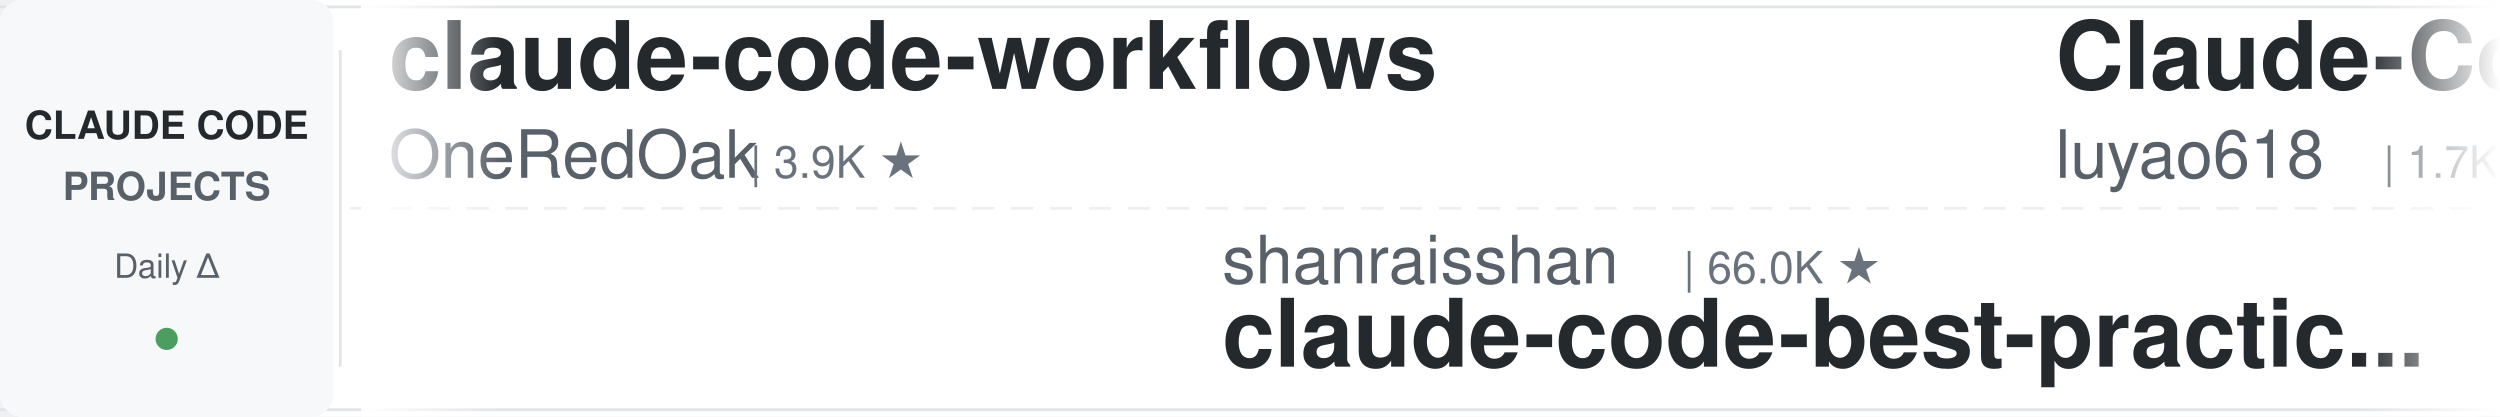
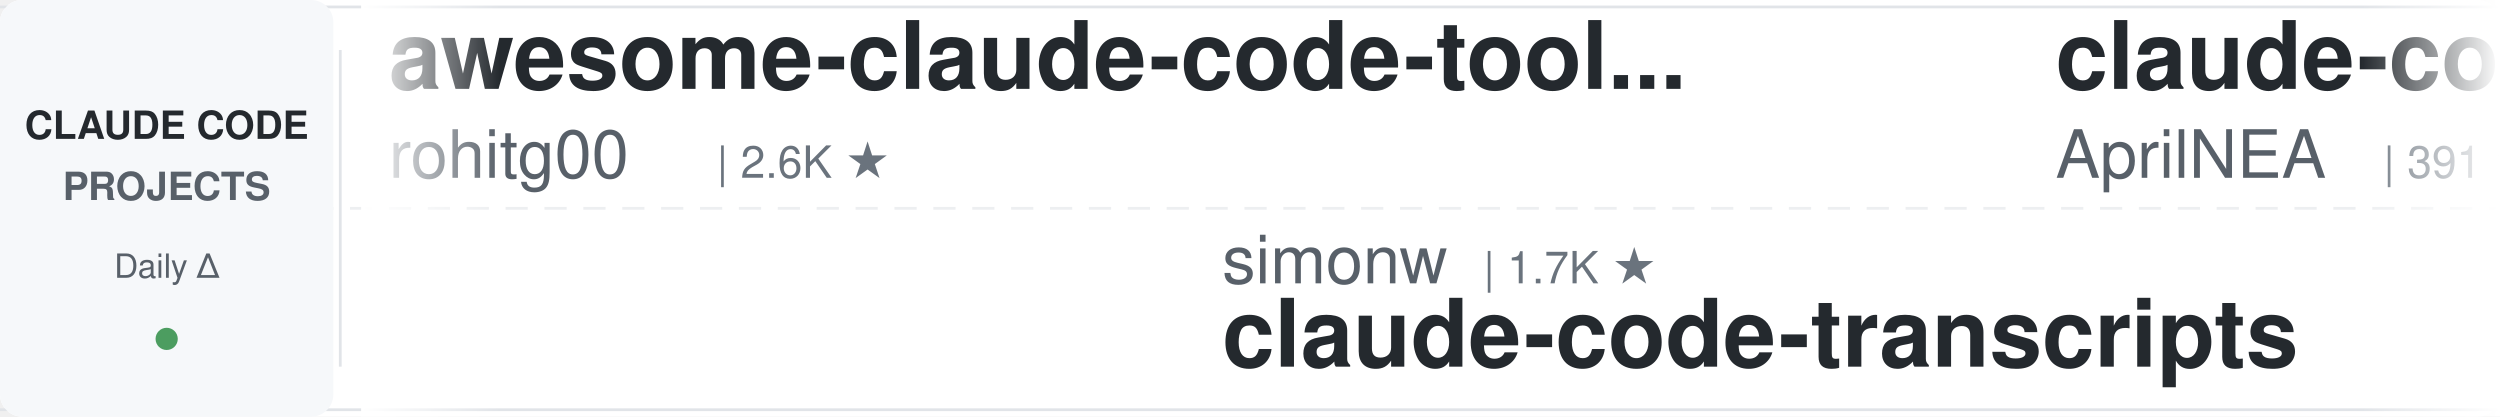
<svg xmlns="http://www.w3.org/2000/svg" width="900" height="150">
  <defs>
    <linearGradient id="leftFade" x1="0%" y1="0%" x2="100%" y2="0%">
      <stop offset="0%" style="stop-color:#ffffff;stop-opacity:1" />
      <stop offset="100%" style="stop-color:#ffffff;stop-opacity:0" />
    </linearGradient>
    <linearGradient id="rightFade" x1="0%" y1="0%" x2="100%" y2="0%">
      <stop offset="0%" style="stop-color:#ffffff;stop-opacity:0" />
      <stop offset="100%" style="stop-color:#ffffff;stop-opacity:1" />
    </linearGradient>
  </defs>
  <rect width="900" height="150" fill="#ffffff" rx="8" />
  <rect x="0" y="2" width="900" height="1" fill="#e1e4e8" />
  <rect x="0" y="147" width="900" height="1" fill="#e1e4e8" />
  <line x1="0" y1="75" x2="900" y2="75" stroke="#e1e4e8" stroke-width="1" stroke-dasharray="8 6" opacity="0.6" />
  <rect x="0" y="0" width="120" height="150" fill="#f6f8fa" rx="8" />
  <text x="60" y="50" font-family="-apple-system, BlinkMacSystemFont, 'Segoe UI', Helvetica, Arial, sans-serif" font-size="14" font-weight="600" fill="#24292e" text-anchor="middle">CLAUDE CODE</text>
  <text x="60" y="72" font-family="-apple-system, BlinkMacSystemFont, 'Segoe UI', Helvetica, Arial, sans-serif" font-size="14" font-weight="600" fill="#586069" text-anchor="middle">PROJECTS</text>
  <text x="60" y="100" font-family="-apple-system, BlinkMacSystemFont, 'Segoe UI', Helvetica, Arial, sans-serif" font-size="12" font-weight="500" fill="#586069" text-anchor="middle">Daily Δ</text>
  <circle cx="60" cy="122" r="4" fill="#22863a" opacity="0.8" />
  <rect x="122" y="18" width="1" height="114" fill="#e1e4e8" />
  <clipPath id="tickerClip">
    <rect x="130" y="0" width="770" height="150" />
  </clipPath>
  <g clip-path="url(#tickerClip)">
    <g id="tickerItems">
      <animateTransform attributeName="transform" attributeType="XML" type="translate" from="0 0" to="-3000 0" dur="54s" repeatCount="indefinite" />
      <g transform="translate(0, 0)">
-         <text x="140" y="32" font-family="-apple-system, BlinkMacSystemFont, 'Segoe UI', Helvetica, Arial, sans-serif" font-size="34" font-weight="600" fill="#24292e">claude-code-workflows</text>
-         <text x="140" y="64" font-family="-apple-system, BlinkMacSystemFont, 'Segoe UI', Helvetica, Arial, sans-serif" font-size="24" font-weight="400" fill="#586069">OneRedOak</text>
-         <text x="270" y="64" font-family="-apple-system, BlinkMacSystemFont, 'Segoe UI', Helvetica, Arial, sans-serif" font-size="16" font-weight="500" fill="#6a737d">| 3.9K ★</text>
+         <text x="140" y="32" font-family="-apple-system, BlinkMacSystemFont, 'Segoe UI', Helvetica, Arial, sans-serif" font-size="34" font-weight="600" fill="#24292e">awesome-claude-code-tool...</text>
+         <text x="140" y="64" font-family="-apple-system, BlinkMacSystemFont, 'Segoe UI', Helvetica, Arial, sans-serif" font-size="24" font-weight="400" fill="#586069">rohitg00</text>
+         <text x="258" y="64" font-family="-apple-system, BlinkMacSystemFont, 'Segoe UI', Helvetica, Arial, sans-serif" font-size="16" font-weight="500" fill="#6a737d">| 2.6K ★</text>
      </g>
      <g transform="translate(300, 0)">
-         <text x="140" y="102" font-family="-apple-system, BlinkMacSystemFont, 'Segoe UI', Helvetica, Arial, sans-serif" font-size="24" font-weight="400" fill="#586069">shanraisshan</text>
-         <text x="306" y="102" font-family="-apple-system, BlinkMacSystemFont, 'Segoe UI', Helvetica, Arial, sans-serif" font-size="16" font-weight="500" fill="#6a737d">| 66.0K ★</text>
-         <text x="140" y="132" font-family="-apple-system, BlinkMacSystemFont, 'Segoe UI', Helvetica, Arial, sans-serif" font-size="34" font-weight="600" fill="#24292e">claude-code-best-practic...</text>
+         <text x="140" y="102" font-family="-apple-system, BlinkMacSystemFont, 'Segoe UI', Helvetica, Arial, sans-serif" font-size="24" font-weight="400" fill="#586069">simonw</text>
+         <text x="234" y="102" font-family="-apple-system, BlinkMacSystemFont, 'Segoe UI', Helvetica, Arial, sans-serif" font-size="16" font-weight="500" fill="#6a737d">| 1.7K ★</text>
+         <text x="140" y="132" font-family="-apple-system, BlinkMacSystemFont, 'Segoe UI', Helvetica, Arial, sans-serif" font-size="34" font-weight="600" fill="#24292e">claude-code-transcripts</text>
      </g>
      <g transform="translate(600, 0)">
-         <text x="140" y="32" font-family="-apple-system, BlinkMacSystemFont, 'Segoe UI', Helvetica, Arial, sans-serif" font-size="34" font-weight="600" fill="#24292e">Claude-Code-Source-Study</text>
-         <text x="140" y="64" font-family="-apple-system, BlinkMacSystemFont, 'Segoe UI', Helvetica, Arial, sans-serif" font-size="24" font-weight="400" fill="#586069">luyao618</text>
-         <text x="258" y="64" font-family="-apple-system, BlinkMacSystemFont, 'Segoe UI', Helvetica, Arial, sans-serif" font-size="16" font-weight="500" fill="#6a737d">| 1.7K ★</text>
+         <text x="140" y="32" font-family="-apple-system, BlinkMacSystemFont, 'Segoe UI', Helvetica, Arial, sans-serif" font-size="34" font-weight="600" fill="#24292e">claude-code-source</text>
+         <text x="140" y="64" font-family="-apple-system, BlinkMacSystemFont, 'Segoe UI', Helvetica, Arial, sans-serif" font-size="24" font-weight="400" fill="#586069">AprilNEA</text>
+         <text x="258" y="64" font-family="-apple-system, BlinkMacSystemFont, 'Segoe UI', Helvetica, Arial, sans-serif" font-size="16" font-weight="500" fill="#6a737d">| 391 ★</text>
      </g>
      <g transform="translate(900, 0)">
-         <text x="140" y="102" font-family="-apple-system, BlinkMacSystemFont, 'Segoe UI', Helvetica, Arial, sans-serif" font-size="24" font-weight="400" fill="#586069">andrew-kramer-inno</text>
-         <text x="378" y="102" font-family="-apple-system, BlinkMacSystemFont, 'Segoe UI', Helvetica, Arial, sans-serif" font-size="16" font-weight="500" fill="#6a737d">| 596 ★</text>
-         <text x="140" y="132" font-family="-apple-system, BlinkMacSystemFont, 'Segoe UI', Helvetica, Arial, sans-serif" font-size="34" font-weight="600" fill="#24292e">claude-code-source-build</text>
+         <text x="140" y="102" font-family="-apple-system, BlinkMacSystemFont, 'Segoe UI', Helvetica, Arial, sans-serif" font-size="24" font-weight="400" fill="#586069">VILA-Lab</text>
+         <text x="258" y="102" font-family="-apple-system, BlinkMacSystemFont, 'Segoe UI', Helvetica, Arial, sans-serif" font-size="16" font-weight="500" fill="#6a737d">| 2.1K ★</text>
+         <text x="140" y="132" font-family="-apple-system, BlinkMacSystemFont, 'Segoe UI', Helvetica, Arial, sans-serif" font-size="34" font-weight="600" fill="#24292e">Dive-into-Claude-Code</text>
      </g>
      <g transform="translate(1200, 0)">
-         <text x="140" y="32" font-family="-apple-system, BlinkMacSystemFont, 'Segoe UI', Helvetica, Arial, sans-serif" font-size="34" font-weight="600" fill="#24292e">claude-code-spec-workflo...</text>
-         <text x="140" y="64" font-family="-apple-system, BlinkMacSystemFont, 'Segoe UI', Helvetica, Arial, sans-serif" font-size="24" font-weight="400" fill="#586069">Pimzino</text>
-         <text x="246" y="64" font-family="-apple-system, BlinkMacSystemFont, 'Segoe UI', Helvetica, Arial, sans-serif" font-size="16" font-weight="500" fill="#6a737d">| 3.9K ★</text>
+         <text x="140" y="32" font-family="-apple-system, BlinkMacSystemFont, 'Segoe UI', Helvetica, Arial, sans-serif" font-size="34" font-weight="600" fill="#24292e">claude-code-source</text>
+         <text x="140" y="64" font-family="-apple-system, BlinkMacSystemFont, 'Segoe UI', Helvetica, Arial, sans-serif" font-size="24" font-weight="400" fill="#586069">hangsman</text>
+         <text x="258" y="64" font-family="-apple-system, BlinkMacSystemFont, 'Segoe UI', Helvetica, Arial, sans-serif" font-size="16" font-weight="500" fill="#6a737d">| 794 ★</text>
      </g>
      <g transform="translate(1500, 0)">
-         <text x="140" y="102" font-family="-apple-system, BlinkMacSystemFont, 'Segoe UI', Helvetica, Arial, sans-serif" font-size="24" font-weight="400" fill="#586069">darcyegb</text>
-         <text x="258" y="102" font-family="-apple-system, BlinkMacSystemFont, 'Segoe UI', Helvetica, Arial, sans-serif" font-size="16" font-weight="500" fill="#6a737d">| 764 ★</text>
-         <text x="140" y="132" font-family="-apple-system, BlinkMacSystemFont, 'Segoe UI', Helvetica, Arial, sans-serif" font-size="34" font-weight="600" fill="#24292e">ClaudeCodeAgents</text>
+         <text x="140" y="102" font-family="-apple-system, BlinkMacSystemFont, 'Segoe UI', Helvetica, Arial, sans-serif" font-size="24" font-weight="400" fill="#586069">Donchitos</text>
+         <text x="270" y="102" font-family="-apple-system, BlinkMacSystemFont, 'Segoe UI', Helvetica, Arial, sans-serif" font-size="16" font-weight="500" fill="#6a737d">| 25.2K ★</text>
+         <text x="140" y="132" font-family="-apple-system, BlinkMacSystemFont, 'Segoe UI', Helvetica, Arial, sans-serif" font-size="34" font-weight="600" fill="#24292e">Claude-Code-Game-Studios</text>
      </g>
      <g transform="translate(1800, 0)">
-         <text x="140" y="32" font-family="-apple-system, BlinkMacSystemFont, 'Segoe UI', Helvetica, Arial, sans-serif" font-size="34" font-weight="600" fill="#24292e">claude-code-ultimate-gui...</text>
-         <text x="140" y="64" font-family="-apple-system, BlinkMacSystemFont, 'Segoe UI', Helvetica, Arial, sans-serif" font-size="24" font-weight="400" fill="#586069">FlorianBruniaux</text>
-         <text x="342" y="64" font-family="-apple-system, BlinkMacSystemFont, 'Segoe UI', Helvetica, Arial, sans-serif" font-size="16" font-weight="500" fill="#6a737d">| 6.0K ★</text>
+         <text x="140" y="32" font-family="-apple-system, BlinkMacSystemFont, 'Segoe UI', Helvetica, Arial, sans-serif" font-size="34" font-weight="600" fill="#24292e">ECC</text>
+         <text x="140" y="64" font-family="-apple-system, BlinkMacSystemFont, 'Segoe UI', Helvetica, Arial, sans-serif" font-size="24" font-weight="400" fill="#586069">affaan-m</text>
+         <text x="258" y="64" font-family="-apple-system, BlinkMacSystemFont, 'Segoe UI', Helvetica, Arial, sans-serif" font-size="16" font-weight="500" fill="#6a737d">| 260.5K ★</text>
      </g>
      <g transform="translate(2100, 0)">
-         <text x="140" y="102" font-family="-apple-system, BlinkMacSystemFont, 'Segoe UI', Helvetica, Arial, sans-serif" font-size="24" font-weight="400" fill="#586069">fuergaosi233</text>
-         <text x="306" y="102" font-family="-apple-system, BlinkMacSystemFont, 'Segoe UI', Helvetica, Arial, sans-serif" font-size="16" font-weight="500" fill="#6a737d">| 2.8K ★</text>
-         <text x="140" y="132" font-family="-apple-system, BlinkMacSystemFont, 'Segoe UI', Helvetica, Arial, sans-serif" font-size="34" font-weight="600" fill="#24292e">claude-code-proxy</text>
+         <text x="140" y="102" font-family="-apple-system, BlinkMacSystemFont, 'Segoe UI', Helvetica, Arial, sans-serif" font-size="24" font-weight="400" fill="#586069">ykdojo</text>
+         <text x="234" y="102" font-family="-apple-system, BlinkMacSystemFont, 'Segoe UI', Helvetica, Arial, sans-serif" font-size="16" font-weight="500" fill="#6a737d">| 10.1K ★</text>
+         <text x="140" y="132" font-family="-apple-system, BlinkMacSystemFont, 'Segoe UI', Helvetica, Arial, sans-serif" font-size="34" font-weight="600" fill="#24292e">claude-code-tips</text>
      </g>
      <g transform="translate(2400, 0)">
-         <text x="140" y="32" font-family="-apple-system, BlinkMacSystemFont, 'Segoe UI', Helvetica, Arial, sans-serif" font-size="34" font-weight="600" fill="#24292e">claude-code-cli</text>
-         <text x="140" y="64" font-family="-apple-system, BlinkMacSystemFont, 'Segoe UI', Helvetica, Arial, sans-serif" font-size="24" font-weight="400" fill="#586069">huangserva</text>
-         <text x="282" y="64" font-family="-apple-system, BlinkMacSystemFont, 'Segoe UI', Helvetica, Arial, sans-serif" font-size="16" font-weight="500" fill="#6a737d">| 628 ★</text>
+         <text x="140" y="32" font-family="-apple-system, BlinkMacSystemFont, 'Segoe UI', Helvetica, Arial, sans-serif" font-size="34" font-weight="600" fill="#24292e">oh-my-claudecode</text>
+         <text x="140" y="64" font-family="-apple-system, BlinkMacSystemFont, 'Segoe UI', Helvetica, Arial, sans-serif" font-size="24" font-weight="400" fill="#586069">Yeachan-Heo</text>
+         <text x="294" y="64" font-family="-apple-system, BlinkMacSystemFont, 'Segoe UI', Helvetica, Arial, sans-serif" font-size="16" font-weight="500" fill="#6a737d">| 39.2K ★</text>
      </g>
      <g transform="translate(2700, 0)">
-         <text x="140" y="102" font-family="-apple-system, BlinkMacSystemFont, 'Segoe UI', Helvetica, Arial, sans-serif" font-size="24" font-weight="400" fill="#586069">nicedreamzapp</text>
-         <text x="318" y="102" font-family="-apple-system, BlinkMacSystemFont, 'Segoe UI', Helvetica, Arial, sans-serif" font-size="16" font-weight="500" fill="#6a737d">| 3.3K ★</text>
-         <text x="140" y="132" font-family="-apple-system, BlinkMacSystemFont, 'Segoe UI', Helvetica, Arial, sans-serif" font-size="34" font-weight="600" fill="#24292e">claude-code-local</text>
+         <text x="140" y="102" font-family="-apple-system, BlinkMacSystemFont, 'Segoe UI', Helvetica, Arial, sans-serif" font-size="24" font-weight="400" fill="#586069">SeemSeam</text>
+         <text x="258" y="102" font-family="-apple-system, BlinkMacSystemFont, 'Segoe UI', Helvetica, Arial, sans-serif" font-size="16" font-weight="500" fill="#6a737d">| 3.5K ★</text>
+         <text x="140" y="132" font-family="-apple-system, BlinkMacSystemFont, 'Segoe UI', Helvetica, Arial, sans-serif" font-size="34" font-weight="600" fill="#24292e">claude_codex_bridge</text>
      </g>
      <g transform="translate(3000, 0)">
-         <text x="140" y="32" font-family="-apple-system, BlinkMacSystemFont, 'Segoe UI', Helvetica, Arial, sans-serif" font-size="34" font-weight="600" fill="#24292e">claude-code-workflows</text>
-         <text x="140" y="64" font-family="-apple-system, BlinkMacSystemFont, 'Segoe UI', Helvetica, Arial, sans-serif" font-size="24" font-weight="400" fill="#586069">OneRedOak</text>
-         <text x="270" y="64" font-family="-apple-system, BlinkMacSystemFont, 'Segoe UI', Helvetica, Arial, sans-serif" font-size="16" font-weight="500" fill="#6a737d">| 3.9K ★</text>
+         <text x="140" y="32" font-family="-apple-system, BlinkMacSystemFont, 'Segoe UI', Helvetica, Arial, sans-serif" font-size="34" font-weight="600" fill="#24292e">awesome-claude-code-tool...</text>
+         <text x="140" y="64" font-family="-apple-system, BlinkMacSystemFont, 'Segoe UI', Helvetica, Arial, sans-serif" font-size="24" font-weight="400" fill="#586069">rohitg00</text>
+         <text x="258" y="64" font-family="-apple-system, BlinkMacSystemFont, 'Segoe UI', Helvetica, Arial, sans-serif" font-size="16" font-weight="500" fill="#6a737d">| 2.6K ★</text>
      </g>
      <g transform="translate(3300, 0)">
-         <text x="140" y="102" font-family="-apple-system, BlinkMacSystemFont, 'Segoe UI', Helvetica, Arial, sans-serif" font-size="24" font-weight="400" fill="#586069">shanraisshan</text>
-         <text x="306" y="102" font-family="-apple-system, BlinkMacSystemFont, 'Segoe UI', Helvetica, Arial, sans-serif" font-size="16" font-weight="500" fill="#6a737d">| 66.0K ★</text>
-         <text x="140" y="132" font-family="-apple-system, BlinkMacSystemFont, 'Segoe UI', Helvetica, Arial, sans-serif" font-size="34" font-weight="600" fill="#24292e">claude-code-best-practic...</text>
+         <text x="140" y="102" font-family="-apple-system, BlinkMacSystemFont, 'Segoe UI', Helvetica, Arial, sans-serif" font-size="24" font-weight="400" fill="#586069">simonw</text>
+         <text x="234" y="102" font-family="-apple-system, BlinkMacSystemFont, 'Segoe UI', Helvetica, Arial, sans-serif" font-size="16" font-weight="500" fill="#6a737d">| 1.7K ★</text>
+         <text x="140" y="132" font-family="-apple-system, BlinkMacSystemFont, 'Segoe UI', Helvetica, Arial, sans-serif" font-size="34" font-weight="600" fill="#24292e">claude-code-transcripts</text>
      </g>
      <g transform="translate(3600, 0)">
-         <text x="140" y="32" font-family="-apple-system, BlinkMacSystemFont, 'Segoe UI', Helvetica, Arial, sans-serif" font-size="34" font-weight="600" fill="#24292e">Claude-Code-Source-Study</text>
-         <text x="140" y="64" font-family="-apple-system, BlinkMacSystemFont, 'Segoe UI', Helvetica, Arial, sans-serif" font-size="24" font-weight="400" fill="#586069">luyao618</text>
-         <text x="258" y="64" font-family="-apple-system, BlinkMacSystemFont, 'Segoe UI', Helvetica, Arial, sans-serif" font-size="16" font-weight="500" fill="#6a737d">| 1.7K ★</text>
+         <text x="140" y="32" font-family="-apple-system, BlinkMacSystemFont, 'Segoe UI', Helvetica, Arial, sans-serif" font-size="34" font-weight="600" fill="#24292e">claude-code-source</text>
+         <text x="140" y="64" font-family="-apple-system, BlinkMacSystemFont, 'Segoe UI', Helvetica, Arial, sans-serif" font-size="24" font-weight="400" fill="#586069">AprilNEA</text>
+         <text x="258" y="64" font-family="-apple-system, BlinkMacSystemFont, 'Segoe UI', Helvetica, Arial, sans-serif" font-size="16" font-weight="500" fill="#6a737d">| 391 ★</text>
      </g>
      <g transform="translate(3900, 0)">
-         <text x="140" y="102" font-family="-apple-system, BlinkMacSystemFont, 'Segoe UI', Helvetica, Arial, sans-serif" font-size="24" font-weight="400" fill="#586069">andrew-kramer-inno</text>
-         <text x="378" y="102" font-family="-apple-system, BlinkMacSystemFont, 'Segoe UI', Helvetica, Arial, sans-serif" font-size="16" font-weight="500" fill="#6a737d">| 596 ★</text>
-         <text x="140" y="132" font-family="-apple-system, BlinkMacSystemFont, 'Segoe UI', Helvetica, Arial, sans-serif" font-size="34" font-weight="600" fill="#24292e">claude-code-source-build</text>
+         <text x="140" y="102" font-family="-apple-system, BlinkMacSystemFont, 'Segoe UI', Helvetica, Arial, sans-serif" font-size="24" font-weight="400" fill="#586069">VILA-Lab</text>
+         <text x="258" y="102" font-family="-apple-system, BlinkMacSystemFont, 'Segoe UI', Helvetica, Arial, sans-serif" font-size="16" font-weight="500" fill="#6a737d">| 2.1K ★</text>
+         <text x="140" y="132" font-family="-apple-system, BlinkMacSystemFont, 'Segoe UI', Helvetica, Arial, sans-serif" font-size="34" font-weight="600" fill="#24292e">Dive-into-Claude-Code</text>
      </g>
    </g>
  </g>
  <rect x="130" y="0" width="50" height="150" fill="url(#leftFade)" />
  <rect x="850" y="0" width="50" height="150" fill="url(#rightFade)" />
</svg>
